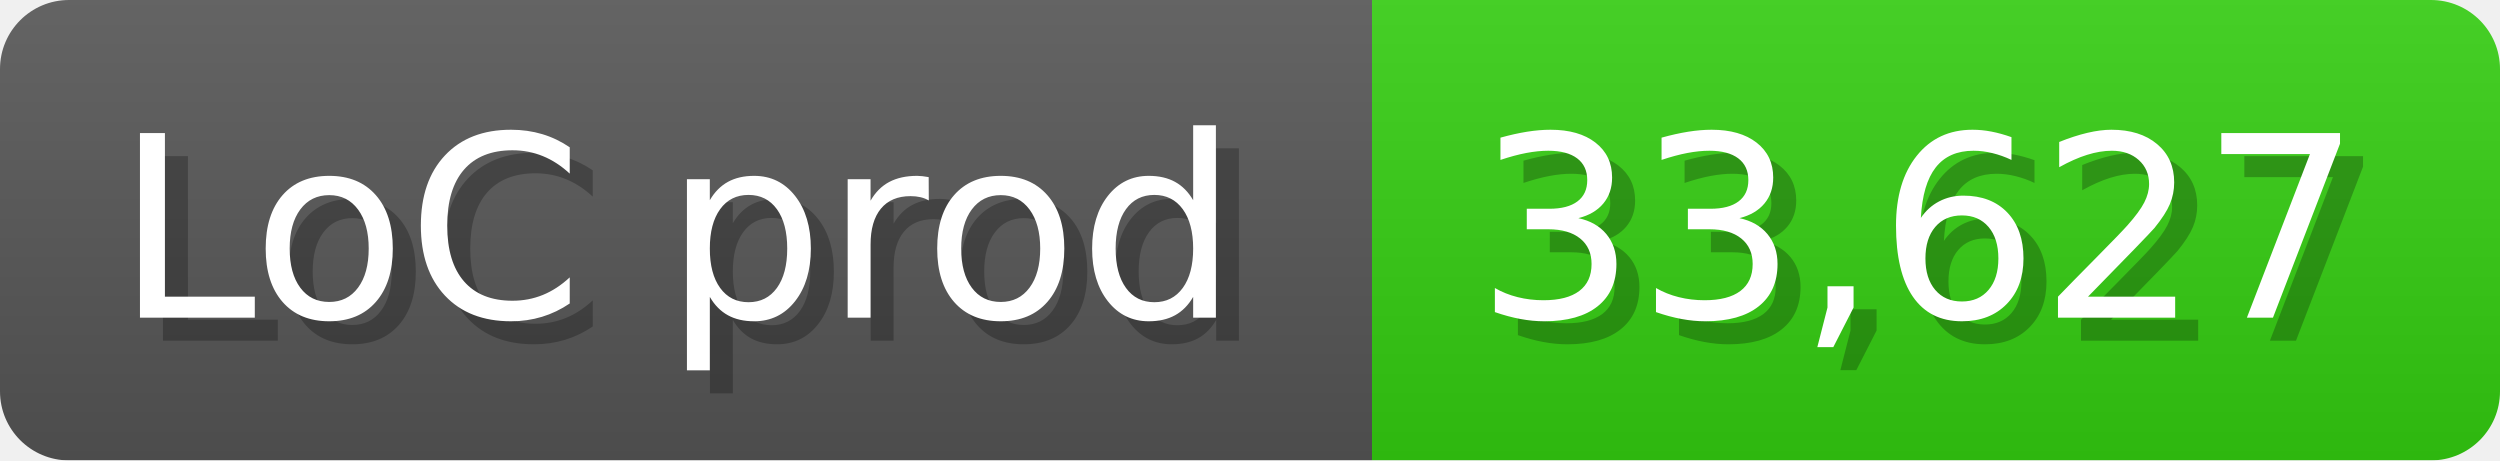
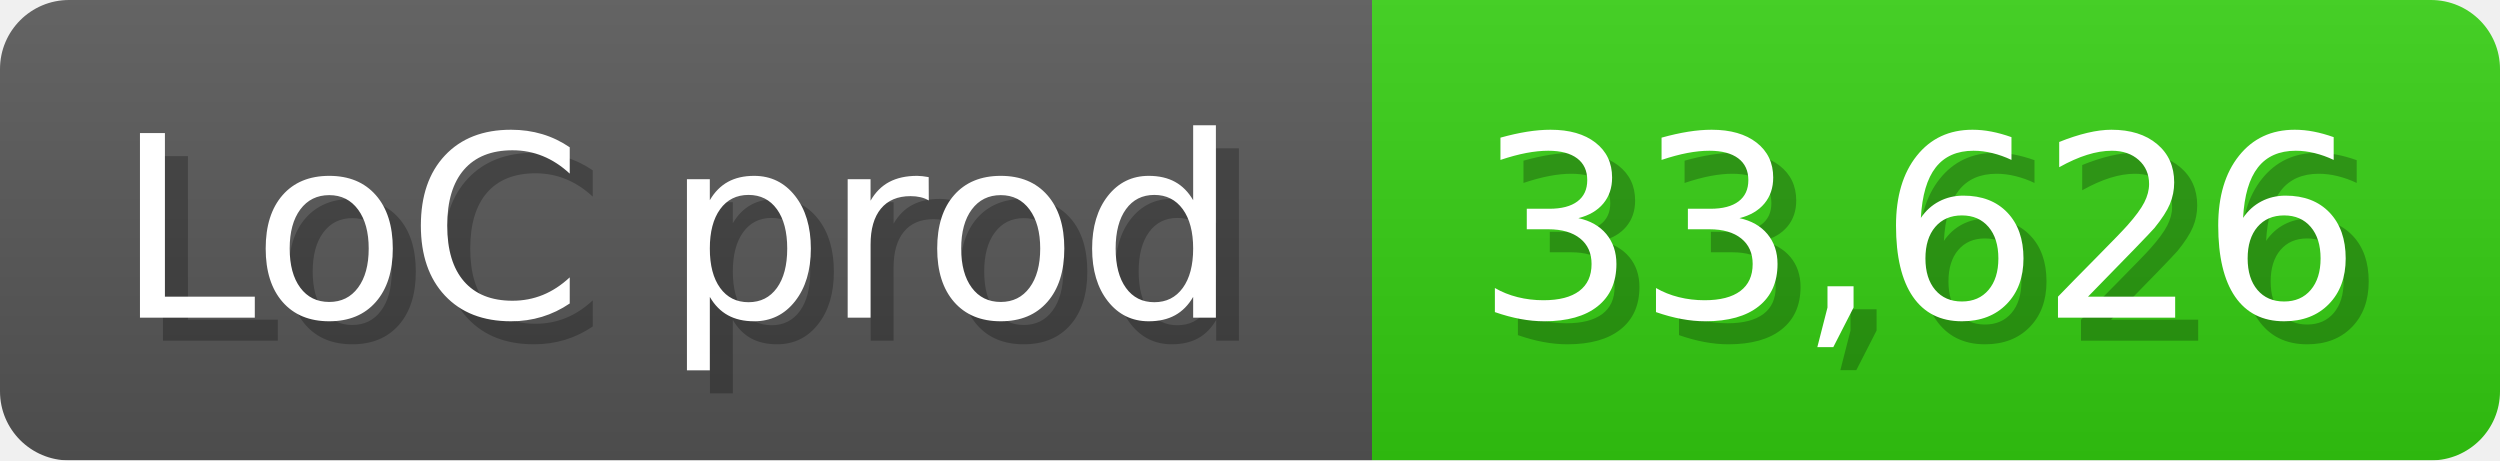
<svg xmlns="http://www.w3.org/2000/svg" width="108.6" height="20" viewBox="0 0 1086 200">
  <linearGradient id="a" x2="0" y2="100%">
    <stop offset="0" stop-opacity=".1" stop-color="#EEE" />
    <stop offset="1" stop-opacity=".1" />
  </linearGradient>
  <mask id="m">
    <rect width="1086" height="200" rx="30" fill="#FFF" />
  </mask>
  <g mask="url(#m)">
    <rect width="596" height="200" fill="#555" />
    <rect width="490" height="200" fill="#3C1" x="596" />
    <rect width="1086" height="200" fill="url(#a)" />
  </g>
  <g fill="#fff" text-anchor="start" font-family="Verdana,DejaVu Sans,sans-serif" font-size="110">
    <text x="60" y="148" textLength="496" fill="#000" opacity="0.25">LoC prod</text>
    <text x="50" y="138" textLength="496">LoC prod</text>
-     <text x="651" y="148" textLength="390" fill="#000" opacity="0.25">33,627</text>
-     <text x="641" y="138" textLength="390">33,627</text>
+     <text x="651" y="148" textLength="390" fill="#000" opacity="0.25">33,626</text>
+     <text x="641" y="138" textLength="390">33,626</text>
  </g>
</svg>
